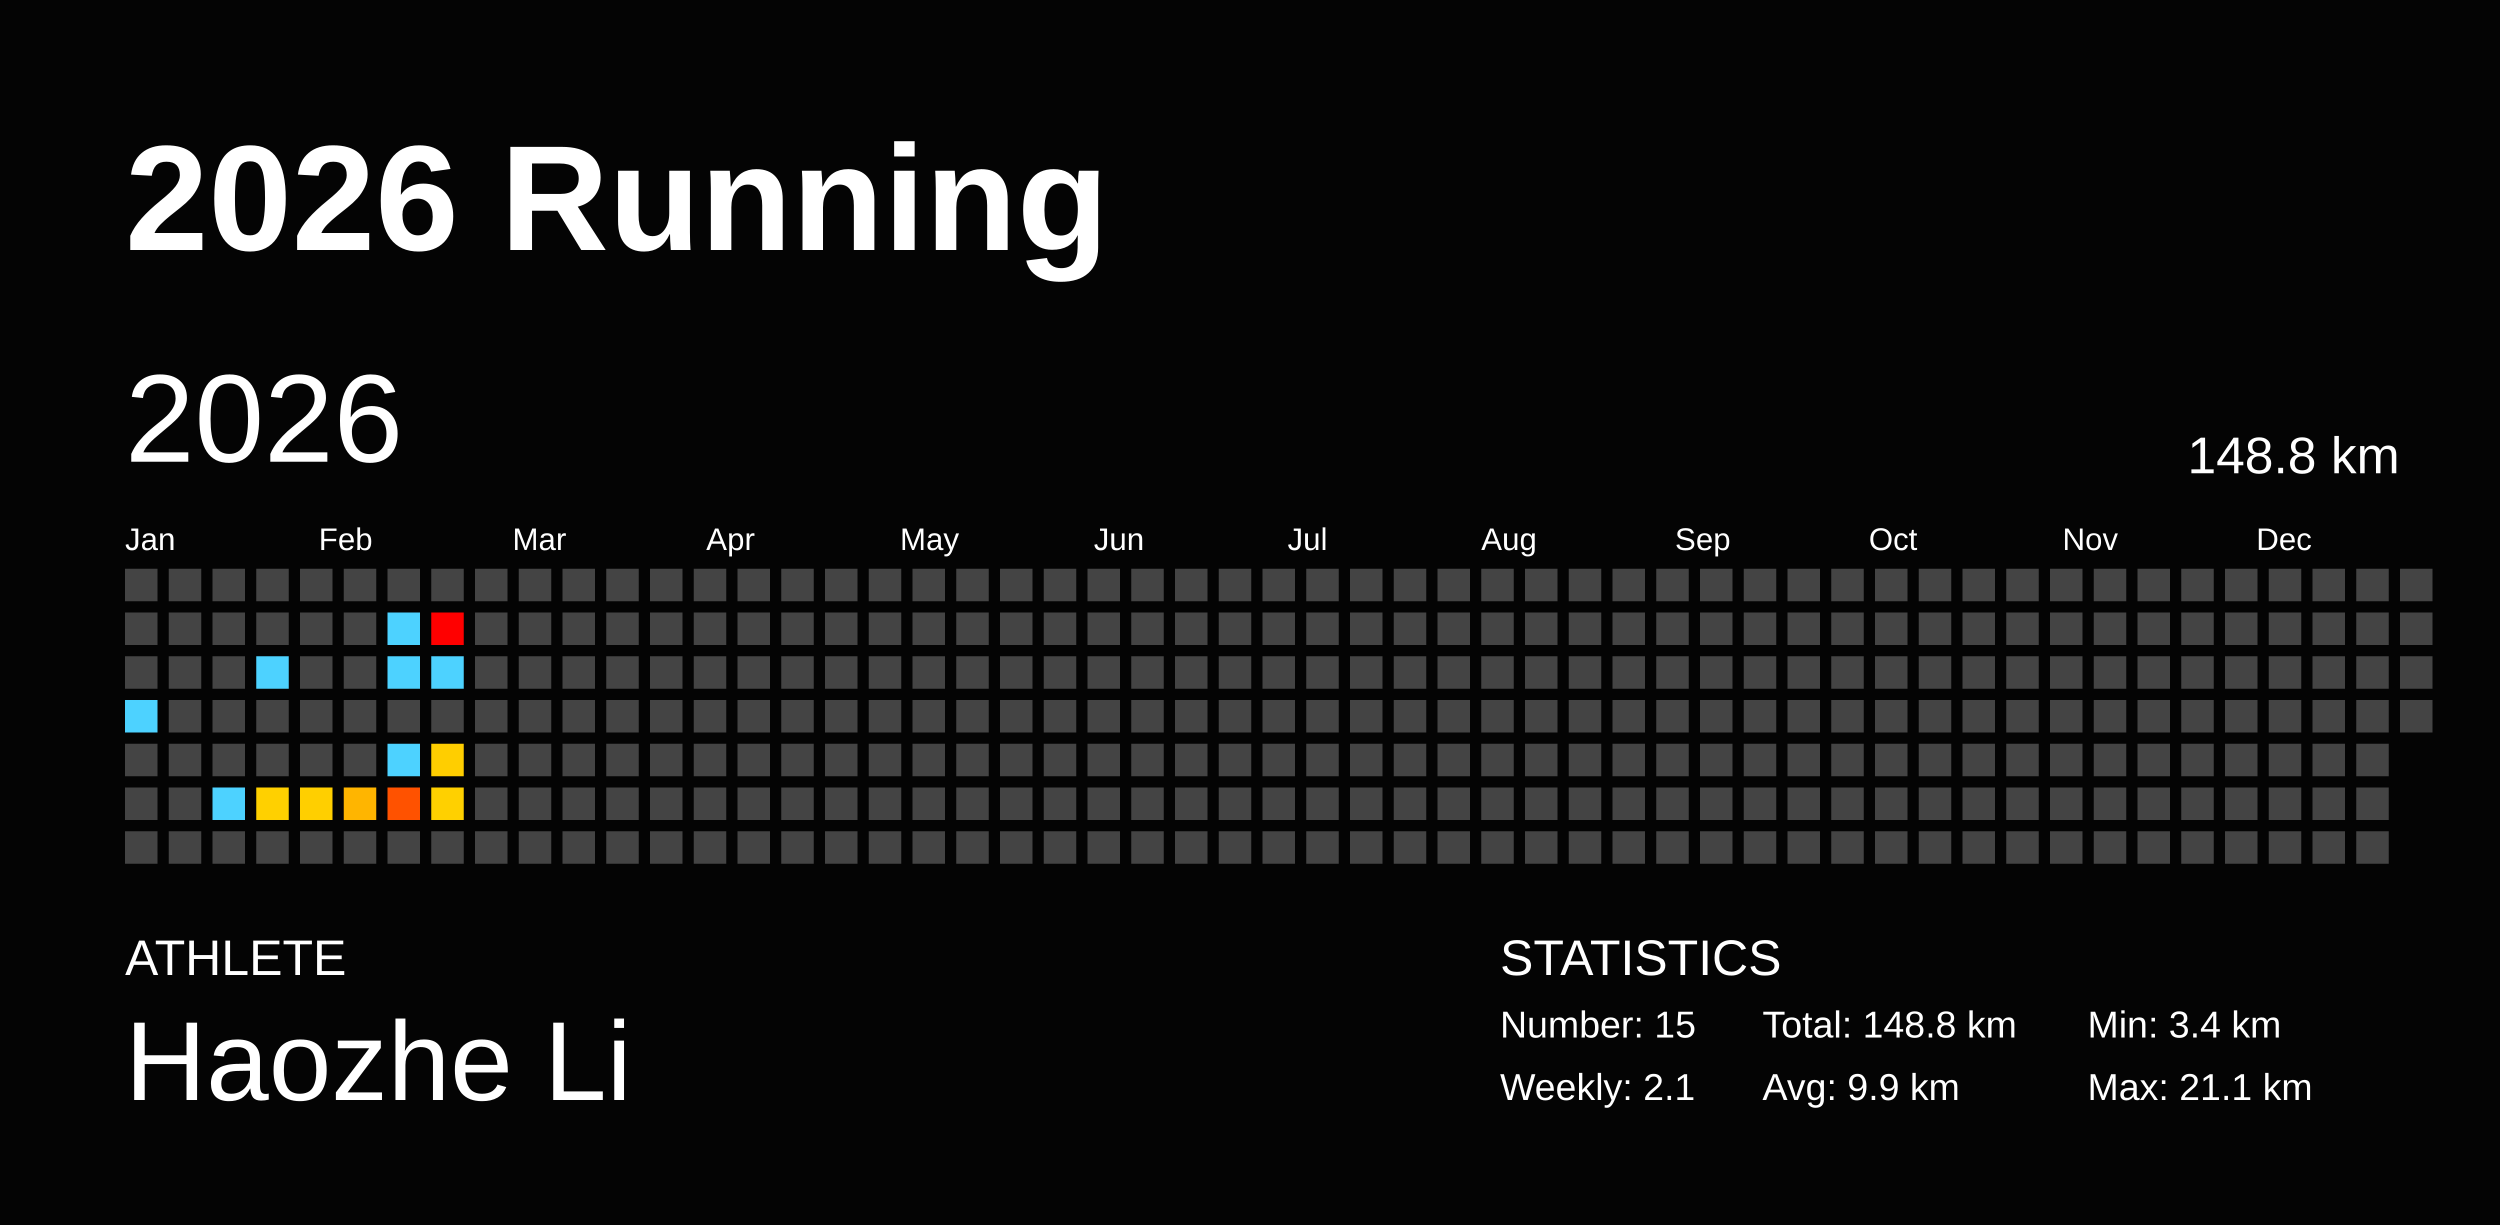
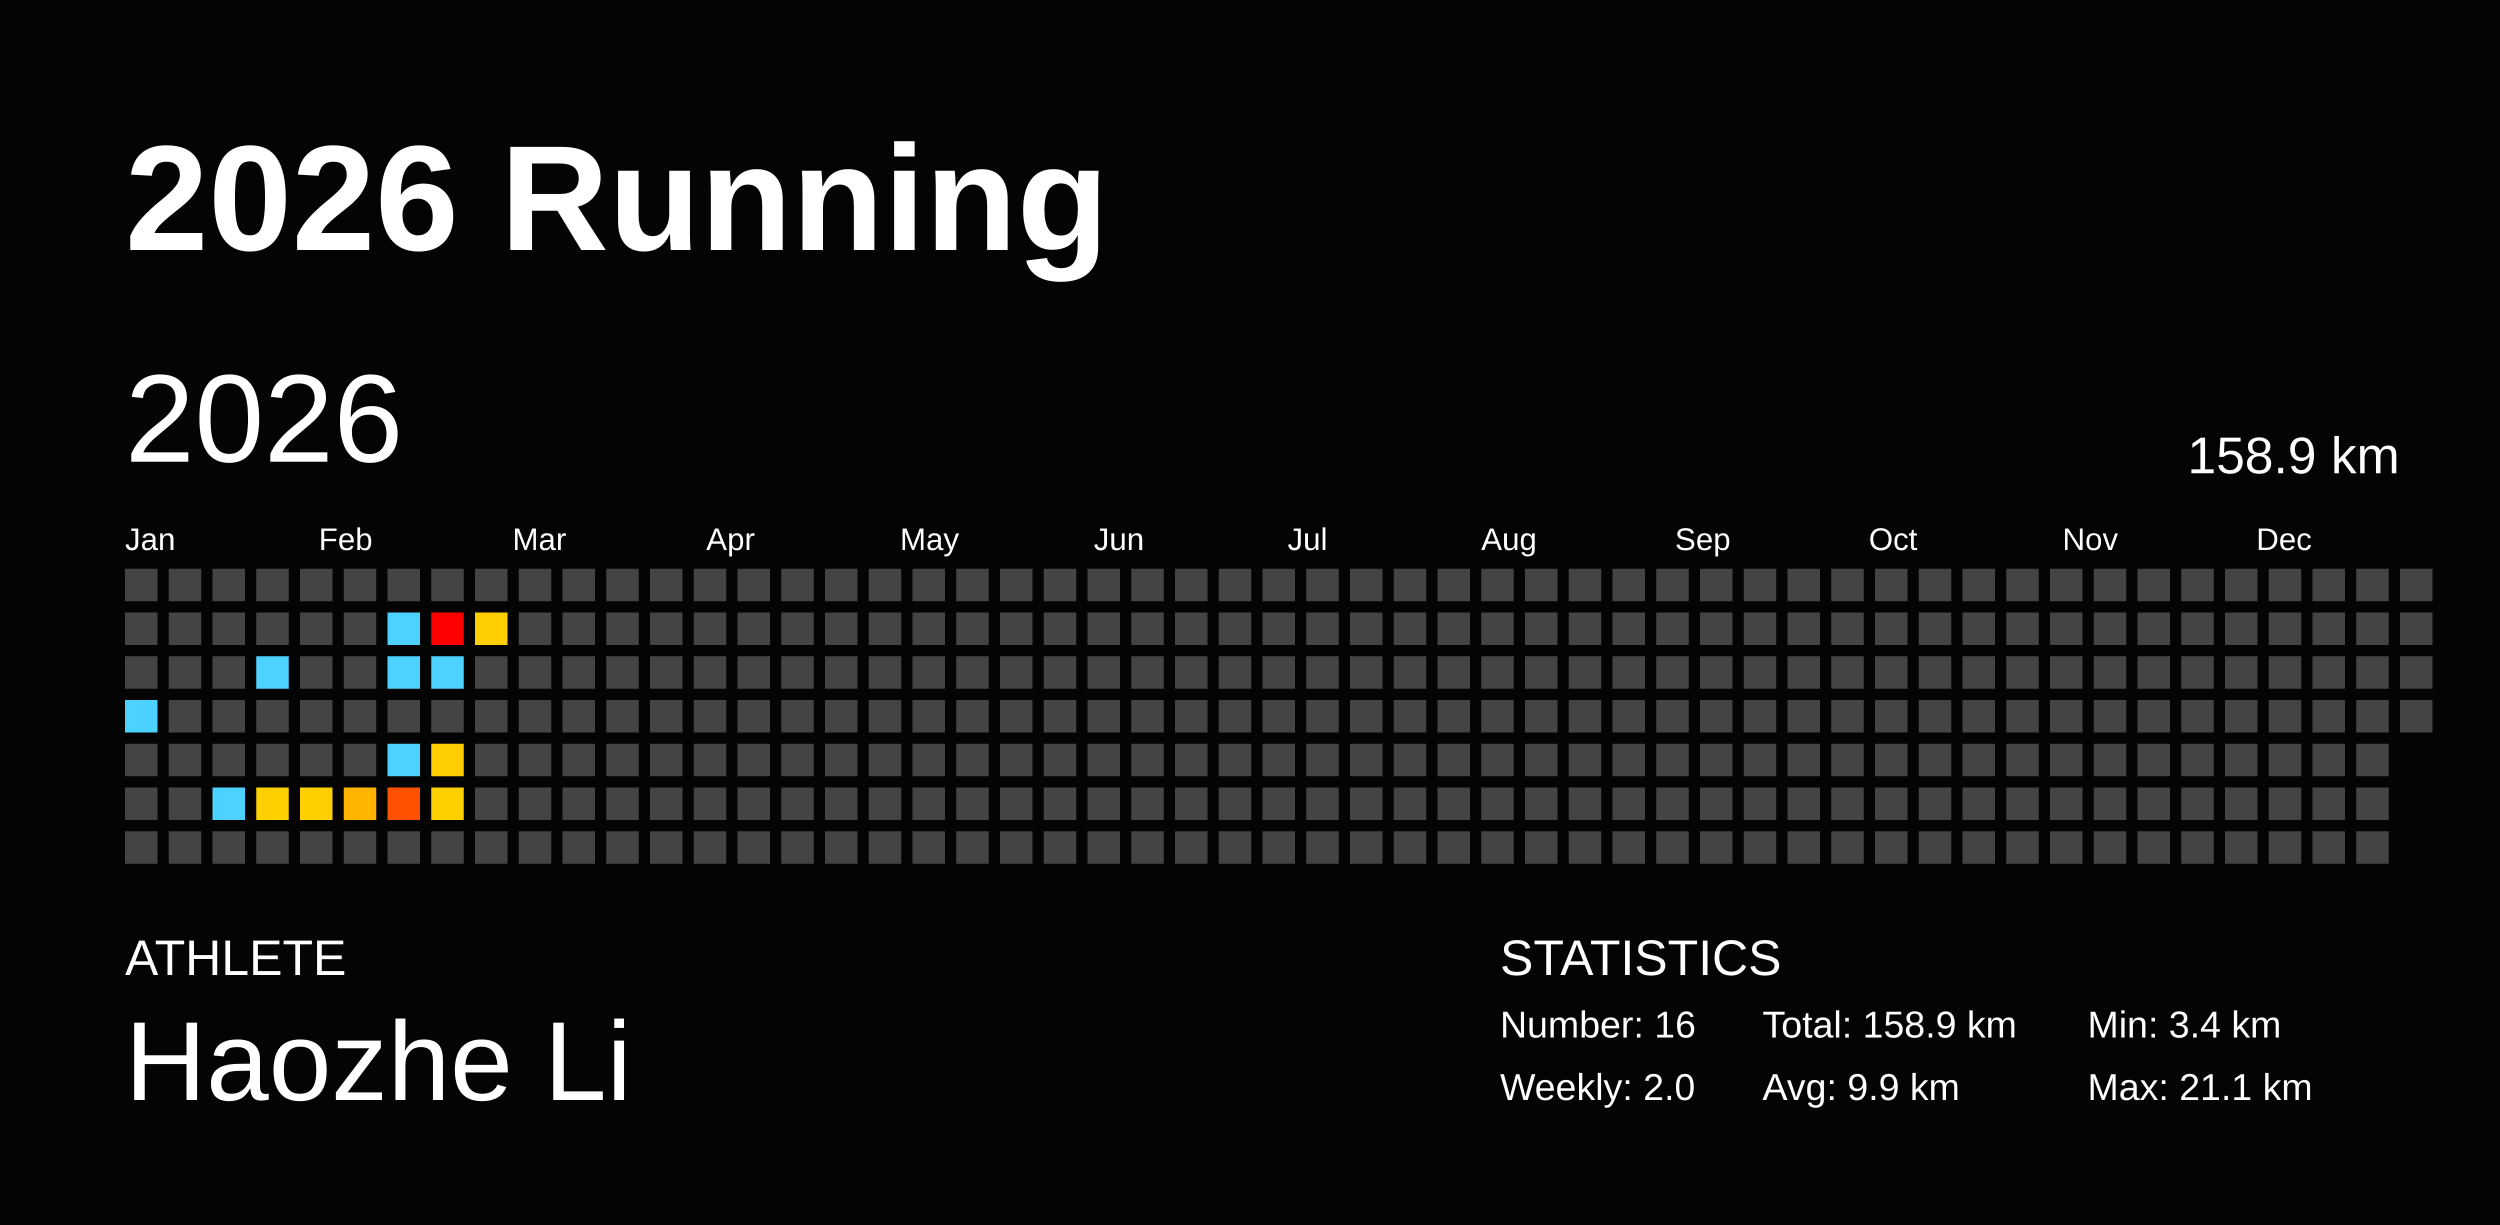
<svg xmlns="http://www.w3.org/2000/svg" baseProfile="full" height="98mm" version="1.1" viewBox="0,0,200,98" width="200mm">
  <defs />
  <rect fill="#040404" height="98" width="200" x="0" y="0" />
  <text fill="#FFFFFF" style="font-size:12px; font-family:Arial; font-weight:bold;" x="10" y="20">2026 Running</text>
  <text fill="#FFFFFF" style="font-size:4px; font-family:Arial" x="10" y="78">ATHLETE</text>
  <text fill="#FFFFFF" style="font-size:9px; font-family:Arial" x="10" y="88">Haozhe Li</text>
  <text fill="#FFFFFF" style="font-size:4px; font-family:Arial" x="120" y="78">STATISTICS</text>
-   <text fill="#FFFFFF" style="font-size:3px; font-family:Arial" x="120" y="83">Number: 15</text>
-   <text fill="#FFFFFF" style="font-size:3px; font-family:Arial" x="120" y="88">Weekly: 2.1</text>
-   <text fill="#FFFFFF" style="font-size:3px; font-family:Arial" x="141" y="83">Total: 148.8 km</text>
+   <text fill="#FFFFFF" style="font-size:3px; font-family:Arial" x="120" y="83">Number: 16</text>
+   <text fill="#FFFFFF" style="font-size:3px; font-family:Arial" x="120" y="88">Weekly: 2.0</text>
+   <text fill="#FFFFFF" style="font-size:3px; font-family:Arial" x="141" y="83">Total: 158.9 km</text>
  <text fill="#FFFFFF" style="font-size:3px; font-family:Arial" x="141" y="88">Avg: 9.9 km</text>
  <text fill="#FFFFFF" style="font-size:3px; font-family:Arial" x="167" y="83">Min: 3.4 km</text>
  <text fill="#FFFFFF" style="font-size:3px; font-family:Arial" x="167" y="88">Max: 21.1 km</text>
  <text dominant-baseline="hanging" fill="#FFFFFF" style="font-size:10.0px; font-family:Arial;" x="10" y="30">2026</text>
-   <text dominant-baseline="hanging" fill="#FFFFFF" style="font-size:4.125px; font-family:Arial;" x="175" y="35">148.8 km</text>
+   <text dominant-baseline="hanging" fill="#FFFFFF" style="font-size:4.125px; font-family:Arial;" x="175" y="35">158.9 km</text>
  <text fill="#FFFFFF" style="font-size:2.5px; font-family:Arial" x="10.0" y="44">Jan</text>
  <text fill="#FFFFFF" style="font-size:2.5px; font-family:Arial" x="25.5" y="44">Feb</text>
  <text fill="#FFFFFF" style="font-size:2.5px; font-family:Arial" x="41.0" y="44">Mar</text>
  <text fill="#FFFFFF" style="font-size:2.5px; font-family:Arial" x="56.5" y="44">Apr</text>
  <text fill="#FFFFFF" style="font-size:2.5px; font-family:Arial" x="72.0" y="44">May</text>
  <text fill="#FFFFFF" style="font-size:2.5px; font-family:Arial" x="87.5" y="44">Jun</text>
  <text fill="#FFFFFF" style="font-size:2.5px; font-family:Arial" x="103.0" y="44">Jul</text>
  <text fill="#FFFFFF" style="font-size:2.5px; font-family:Arial" x="118.5" y="44">Aug</text>
  <text fill="#FFFFFF" style="font-size:2.5px; font-family:Arial" x="134.0" y="44">Sep</text>
  <text fill="#FFFFFF" style="font-size:2.5px; font-family:Arial" x="149.5" y="44">Oct</text>
  <text fill="#FFFFFF" style="font-size:2.5px; font-family:Arial" x="165.0" y="44">Nov</text>
  <text fill="#FFFFFF" style="font-size:2.5px; font-family:Arial" x="180.5" y="44">Dec</text>
  <rect fill="#444444" height="2.6" width="2.6" x="10.0" y="45.5" />
  <rect fill="#444444" height="2.6" width="2.6" x="10.0" y="49.0" />
  <rect fill="#444444" height="2.6" width="2.6" x="10.0" y="52.5" />
  <rect fill="#4dd2ff" height="2.6" width="2.6" x="10.0" y="56.0" />
  <rect fill="#444444" height="2.6" width="2.6" x="10.0" y="59.5" />
  <rect fill="#444444" height="2.6" width="2.6" x="10.0" y="63.0" />
  <rect fill="#444444" height="2.6" width="2.6" x="10.0" y="66.5" />
  <rect fill="#444444" height="2.6" width="2.6" x="13.5" y="45.5" />
  <rect fill="#444444" height="2.6" width="2.6" x="13.5" y="49.0" />
  <rect fill="#444444" height="2.6" width="2.6" x="13.5" y="52.5" />
  <rect fill="#444444" height="2.6" width="2.6" x="13.5" y="56.0" />
  <rect fill="#444444" height="2.6" width="2.6" x="13.5" y="59.5" />
  <rect fill="#444444" height="2.6" width="2.6" x="13.5" y="63.0" />
  <rect fill="#444444" height="2.6" width="2.6" x="13.5" y="66.5" />
  <rect fill="#444444" height="2.6" width="2.6" x="17.0" y="45.5" />
  <rect fill="#444444" height="2.6" width="2.6" x="17.0" y="49.0" />
  <rect fill="#444444" height="2.6" width="2.6" x="17.0" y="52.5" />
  <rect fill="#444444" height="2.6" width="2.6" x="17.0" y="56.0" />
  <rect fill="#444444" height="2.6" width="2.6" x="17.0" y="59.5" />
  <rect fill="#4dd2ff" height="2.6" width="2.6" x="17.0" y="63.0" />
  <rect fill="#444444" height="2.6" width="2.6" x="17.0" y="66.5" />
  <rect fill="#444444" height="2.6" width="2.6" x="20.5" y="45.5" />
  <rect fill="#444444" height="2.6" width="2.6" x="20.5" y="49.0" />
  <rect fill="#4dd2ff" height="2.6" width="2.6" x="20.5" y="52.5" />
  <rect fill="#444444" height="2.6" width="2.6" x="20.5" y="56.0" />
  <rect fill="#444444" height="2.6" width="2.6" x="20.5" y="59.5" />
  <rect fill="#ffd000" height="2.6" width="2.6" x="20.5" y="63.0" />
  <rect fill="#444444" height="2.6" width="2.6" x="20.5" y="66.5" />
  <rect fill="#444444" height="2.6" width="2.6" x="24.0" y="45.5" />
  <rect fill="#444444" height="2.6" width="2.6" x="24.0" y="49.0" />
  <rect fill="#444444" height="2.6" width="2.6" x="24.0" y="52.5" />
  <rect fill="#444444" height="2.6" width="2.6" x="24.0" y="56.0" />
  <rect fill="#444444" height="2.6" width="2.6" x="24.0" y="59.5" />
  <rect fill="#ffcf00" height="2.6" width="2.6" x="24.0" y="63.0" />
  <rect fill="#444444" height="2.6" width="2.6" x="24.0" y="66.5" />
  <rect fill="#444444" height="2.6" width="2.6" x="27.5" y="45.5" />
  <rect fill="#444444" height="2.6" width="2.6" x="27.5" y="49.0" />
  <rect fill="#444444" height="2.6" width="2.6" x="27.5" y="52.5" />
  <rect fill="#444444" height="2.6" width="2.6" x="27.5" y="56.0" />
  <rect fill="#444444" height="2.6" width="2.6" x="27.5" y="59.5" />
  <rect fill="#ffb500" height="2.6" width="2.6" x="27.5" y="63.0" />
  <rect fill="#444444" height="2.6" width="2.6" x="27.5" y="66.5" />
  <rect fill="#444444" height="2.6" width="2.6" x="31.0" y="45.5" />
  <rect fill="#4dd2ff" height="2.6" width="2.6" x="31.0" y="49.0" />
  <rect fill="#4dd2ff" height="2.6" width="2.6" x="31.0" y="52.5" />
  <rect fill="#444444" height="2.6" width="2.6" x="31.0" y="56.0" />
  <rect fill="#4dd2ff" height="2.6" width="2.6" x="31.0" y="59.5" />
  <rect fill="#ff5200" height="2.6" width="2.6" x="31.0" y="63.0" />
  <rect fill="#444444" height="2.6" width="2.6" x="31.0" y="66.5" />
  <rect fill="#444444" height="2.6" width="2.6" x="34.5" y="45.5" />
  <rect fill="red" height="2.6" width="2.6" x="34.5" y="49.0" />
  <rect fill="#4dd2ff" height="2.6" width="2.6" x="34.5" y="52.5" />
  <rect fill="#444444" height="2.6" width="2.6" x="34.5" y="56.0" />
  <rect fill="#ffce00" height="2.6" width="2.6" x="34.5" y="59.5" />
  <rect fill="#ffd000" height="2.6" width="2.6" x="34.5" y="63.0" />
  <rect fill="#444444" height="2.6" width="2.6" x="34.5" y="66.5" />
  <rect fill="#444444" height="2.6" width="2.6" x="38.0" y="45.5" />
-   <rect fill="#444444" height="2.6" width="2.6" x="38.0" y="49.0" />
+   <rect fill="#ffce00" height="2.6" width="2.6" x="38.0" y="49.0" />
  <rect fill="#444444" height="2.6" width="2.6" x="38.0" y="52.5" />
  <rect fill="#444444" height="2.6" width="2.6" x="38.0" y="56.0" />
  <rect fill="#444444" height="2.6" width="2.6" x="38.0" y="59.5" />
  <rect fill="#444444" height="2.6" width="2.6" x="38.0" y="63.0" />
  <rect fill="#444444" height="2.6" width="2.6" x="38.0" y="66.5" />
  <rect fill="#444444" height="2.6" width="2.6" x="41.5" y="45.5" />
  <rect fill="#444444" height="2.6" width="2.6" x="41.5" y="49.0" />
  <rect fill="#444444" height="2.6" width="2.6" x="41.5" y="52.5" />
  <rect fill="#444444" height="2.6" width="2.6" x="41.5" y="56.0" />
  <rect fill="#444444" height="2.6" width="2.6" x="41.5" y="59.5" />
  <rect fill="#444444" height="2.6" width="2.6" x="41.5" y="63.0" />
  <rect fill="#444444" height="2.6" width="2.6" x="41.5" y="66.5" />
  <rect fill="#444444" height="2.6" width="2.6" x="45.0" y="45.5" />
  <rect fill="#444444" height="2.6" width="2.6" x="45.0" y="49.0" />
  <rect fill="#444444" height="2.6" width="2.6" x="45.0" y="52.5" />
  <rect fill="#444444" height="2.6" width="2.6" x="45.0" y="56.0" />
  <rect fill="#444444" height="2.6" width="2.6" x="45.0" y="59.5" />
  <rect fill="#444444" height="2.6" width="2.6" x="45.0" y="63.0" />
  <rect fill="#444444" height="2.6" width="2.6" x="45.0" y="66.5" />
  <rect fill="#444444" height="2.6" width="2.6" x="48.5" y="45.5" />
  <rect fill="#444444" height="2.6" width="2.6" x="48.5" y="49.0" />
  <rect fill="#444444" height="2.6" width="2.6" x="48.5" y="52.5" />
  <rect fill="#444444" height="2.6" width="2.6" x="48.5" y="56.0" />
  <rect fill="#444444" height="2.6" width="2.6" x="48.5" y="59.5" />
  <rect fill="#444444" height="2.6" width="2.6" x="48.5" y="63.0" />
  <rect fill="#444444" height="2.6" width="2.6" x="48.5" y="66.5" />
  <rect fill="#444444" height="2.6" width="2.6" x="52.0" y="45.5" />
  <rect fill="#444444" height="2.6" width="2.6" x="52.0" y="49.0" />
  <rect fill="#444444" height="2.6" width="2.6" x="52.0" y="52.5" />
  <rect fill="#444444" height="2.6" width="2.6" x="52.0" y="56.0" />
  <rect fill="#444444" height="2.6" width="2.6" x="52.0" y="59.5" />
  <rect fill="#444444" height="2.6" width="2.6" x="52.0" y="63.0" />
  <rect fill="#444444" height="2.6" width="2.6" x="52.0" y="66.5" />
  <rect fill="#444444" height="2.6" width="2.6" x="55.5" y="45.5" />
  <rect fill="#444444" height="2.6" width="2.6" x="55.5" y="49.0" />
  <rect fill="#444444" height="2.6" width="2.6" x="55.5" y="52.5" />
  <rect fill="#444444" height="2.6" width="2.6" x="55.5" y="56.0" />
  <rect fill="#444444" height="2.6" width="2.6" x="55.5" y="59.5" />
  <rect fill="#444444" height="2.6" width="2.6" x="55.5" y="63.0" />
  <rect fill="#444444" height="2.6" width="2.6" x="55.5" y="66.5" />
  <rect fill="#444444" height="2.6" width="2.6" x="59.0" y="45.5" />
  <rect fill="#444444" height="2.6" width="2.6" x="59.0" y="49.0" />
  <rect fill="#444444" height="2.6" width="2.6" x="59.0" y="52.5" />
  <rect fill="#444444" height="2.6" width="2.6" x="59.0" y="56.0" />
  <rect fill="#444444" height="2.6" width="2.6" x="59.0" y="59.5" />
  <rect fill="#444444" height="2.6" width="2.6" x="59.0" y="63.0" />
  <rect fill="#444444" height="2.6" width="2.6" x="59.0" y="66.5" />
  <rect fill="#444444" height="2.6" width="2.6" x="62.5" y="45.5" />
  <rect fill="#444444" height="2.6" width="2.6" x="62.5" y="49.0" />
  <rect fill="#444444" height="2.6" width="2.6" x="62.5" y="52.5" />
  <rect fill="#444444" height="2.6" width="2.6" x="62.5" y="56.0" />
  <rect fill="#444444" height="2.6" width="2.6" x="62.5" y="59.5" />
  <rect fill="#444444" height="2.6" width="2.6" x="62.5" y="63.0" />
  <rect fill="#444444" height="2.6" width="2.6" x="62.5" y="66.5" />
  <rect fill="#444444" height="2.6" width="2.6" x="66.0" y="45.5" />
  <rect fill="#444444" height="2.6" width="2.6" x="66.0" y="49.0" />
  <rect fill="#444444" height="2.6" width="2.6" x="66.0" y="52.5" />
  <rect fill="#444444" height="2.6" width="2.6" x="66.0" y="56.0" />
  <rect fill="#444444" height="2.6" width="2.6" x="66.0" y="59.5" />
  <rect fill="#444444" height="2.6" width="2.6" x="66.0" y="63.0" />
  <rect fill="#444444" height="2.6" width="2.6" x="66.0" y="66.5" />
  <rect fill="#444444" height="2.6" width="2.6" x="69.5" y="45.5" />
  <rect fill="#444444" height="2.6" width="2.6" x="69.5" y="49.0" />
  <rect fill="#444444" height="2.6" width="2.6" x="69.5" y="52.5" />
  <rect fill="#444444" height="2.6" width="2.6" x="69.5" y="56.0" />
  <rect fill="#444444" height="2.6" width="2.6" x="69.5" y="59.5" />
  <rect fill="#444444" height="2.6" width="2.6" x="69.5" y="63.0" />
  <rect fill="#444444" height="2.6" width="2.6" x="69.5" y="66.5" />
  <rect fill="#444444" height="2.6" width="2.6" x="73.0" y="45.5" />
  <rect fill="#444444" height="2.6" width="2.6" x="73.0" y="49.0" />
  <rect fill="#444444" height="2.6" width="2.6" x="73.0" y="52.5" />
  <rect fill="#444444" height="2.6" width="2.6" x="73.0" y="56.0" />
  <rect fill="#444444" height="2.6" width="2.6" x="73.0" y="59.5" />
  <rect fill="#444444" height="2.6" width="2.6" x="73.0" y="63.0" />
  <rect fill="#444444" height="2.6" width="2.6" x="73.0" y="66.5" />
  <rect fill="#444444" height="2.6" width="2.6" x="76.5" y="45.5" />
  <rect fill="#444444" height="2.6" width="2.6" x="76.5" y="49.0" />
  <rect fill="#444444" height="2.6" width="2.6" x="76.5" y="52.5" />
  <rect fill="#444444" height="2.6" width="2.6" x="76.5" y="56.0" />
  <rect fill="#444444" height="2.6" width="2.6" x="76.5" y="59.5" />
  <rect fill="#444444" height="2.6" width="2.6" x="76.5" y="63.0" />
  <rect fill="#444444" height="2.6" width="2.6" x="76.5" y="66.5" />
  <rect fill="#444444" height="2.6" width="2.6" x="80.0" y="45.5" />
  <rect fill="#444444" height="2.6" width="2.6" x="80.0" y="49.0" />
  <rect fill="#444444" height="2.6" width="2.6" x="80.0" y="52.5" />
  <rect fill="#444444" height="2.6" width="2.6" x="80.0" y="56.0" />
  <rect fill="#444444" height="2.6" width="2.6" x="80.0" y="59.5" />
  <rect fill="#444444" height="2.6" width="2.6" x="80.0" y="63.0" />
  <rect fill="#444444" height="2.6" width="2.6" x="80.0" y="66.5" />
  <rect fill="#444444" height="2.6" width="2.6" x="83.5" y="45.5" />
  <rect fill="#444444" height="2.6" width="2.6" x="83.5" y="49.0" />
  <rect fill="#444444" height="2.6" width="2.6" x="83.5" y="52.5" />
  <rect fill="#444444" height="2.6" width="2.6" x="83.5" y="56.0" />
  <rect fill="#444444" height="2.6" width="2.6" x="83.5" y="59.5" />
  <rect fill="#444444" height="2.6" width="2.6" x="83.5" y="63.0" />
  <rect fill="#444444" height="2.6" width="2.6" x="83.5" y="66.5" />
  <rect fill="#444444" height="2.6" width="2.6" x="87.0" y="45.5" />
  <rect fill="#444444" height="2.6" width="2.6" x="87.0" y="49.0" />
  <rect fill="#444444" height="2.6" width="2.6" x="87.0" y="52.5" />
  <rect fill="#444444" height="2.6" width="2.6" x="87.0" y="56.0" />
  <rect fill="#444444" height="2.6" width="2.6" x="87.0" y="59.5" />
  <rect fill="#444444" height="2.6" width="2.6" x="87.0" y="63.0" />
  <rect fill="#444444" height="2.6" width="2.6" x="87.0" y="66.5" />
  <rect fill="#444444" height="2.6" width="2.6" x="90.5" y="45.5" />
  <rect fill="#444444" height="2.6" width="2.6" x="90.5" y="49.0" />
  <rect fill="#444444" height="2.6" width="2.6" x="90.5" y="52.5" />
  <rect fill="#444444" height="2.6" width="2.6" x="90.5" y="56.0" />
  <rect fill="#444444" height="2.6" width="2.6" x="90.5" y="59.5" />
  <rect fill="#444444" height="2.6" width="2.6" x="90.5" y="63.0" />
  <rect fill="#444444" height="2.6" width="2.6" x="90.5" y="66.5" />
  <rect fill="#444444" height="2.6" width="2.6" x="94.0" y="45.5" />
  <rect fill="#444444" height="2.6" width="2.6" x="94.0" y="49.0" />
  <rect fill="#444444" height="2.6" width="2.6" x="94.0" y="52.5" />
  <rect fill="#444444" height="2.6" width="2.6" x="94.0" y="56.0" />
  <rect fill="#444444" height="2.6" width="2.6" x="94.0" y="59.5" />
  <rect fill="#444444" height="2.6" width="2.6" x="94.0" y="63.0" />
  <rect fill="#444444" height="2.6" width="2.6" x="94.0" y="66.5" />
  <rect fill="#444444" height="2.6" width="2.6" x="97.5" y="45.5" />
  <rect fill="#444444" height="2.6" width="2.6" x="97.5" y="49.0" />
  <rect fill="#444444" height="2.6" width="2.6" x="97.5" y="52.5" />
  <rect fill="#444444" height="2.6" width="2.6" x="97.5" y="56.0" />
  <rect fill="#444444" height="2.6" width="2.6" x="97.5" y="59.5" />
  <rect fill="#444444" height="2.6" width="2.6" x="97.5" y="63.0" />
  <rect fill="#444444" height="2.6" width="2.6" x="97.5" y="66.5" />
  <rect fill="#444444" height="2.6" width="2.6" x="101.0" y="45.5" />
  <rect fill="#444444" height="2.6" width="2.6" x="101.0" y="49.0" />
  <rect fill="#444444" height="2.6" width="2.6" x="101.0" y="52.5" />
  <rect fill="#444444" height="2.6" width="2.6" x="101.0" y="56.0" />
  <rect fill="#444444" height="2.6" width="2.6" x="101.0" y="59.5" />
  <rect fill="#444444" height="2.6" width="2.6" x="101.0" y="63.0" />
  <rect fill="#444444" height="2.6" width="2.6" x="101.0" y="66.5" />
  <rect fill="#444444" height="2.6" width="2.6" x="104.5" y="45.5" />
  <rect fill="#444444" height="2.6" width="2.6" x="104.5" y="49.0" />
  <rect fill="#444444" height="2.6" width="2.6" x="104.5" y="52.5" />
  <rect fill="#444444" height="2.6" width="2.6" x="104.5" y="56.0" />
  <rect fill="#444444" height="2.6" width="2.6" x="104.5" y="59.5" />
  <rect fill="#444444" height="2.6" width="2.6" x="104.5" y="63.0" />
  <rect fill="#444444" height="2.6" width="2.6" x="104.5" y="66.5" />
  <rect fill="#444444" height="2.6" width="2.6" x="108.0" y="45.5" />
  <rect fill="#444444" height="2.6" width="2.6" x="108.0" y="49.0" />
  <rect fill="#444444" height="2.6" width="2.6" x="108.0" y="52.5" />
  <rect fill="#444444" height="2.6" width="2.6" x="108.0" y="56.0" />
  <rect fill="#444444" height="2.6" width="2.6" x="108.0" y="59.5" />
  <rect fill="#444444" height="2.6" width="2.6" x="108.0" y="63.0" />
  <rect fill="#444444" height="2.6" width="2.6" x="108.0" y="66.5" />
  <rect fill="#444444" height="2.6" width="2.6" x="111.5" y="45.5" />
  <rect fill="#444444" height="2.6" width="2.6" x="111.5" y="49.0" />
  <rect fill="#444444" height="2.6" width="2.6" x="111.5" y="52.5" />
  <rect fill="#444444" height="2.6" width="2.6" x="111.5" y="56.0" />
  <rect fill="#444444" height="2.6" width="2.6" x="111.5" y="59.5" />
  <rect fill="#444444" height="2.6" width="2.6" x="111.5" y="63.0" />
  <rect fill="#444444" height="2.6" width="2.6" x="111.5" y="66.5" />
  <rect fill="#444444" height="2.6" width="2.6" x="115.0" y="45.5" />
  <rect fill="#444444" height="2.6" width="2.6" x="115.0" y="49.0" />
  <rect fill="#444444" height="2.6" width="2.6" x="115.0" y="52.5" />
  <rect fill="#444444" height="2.6" width="2.6" x="115.0" y="56.0" />
  <rect fill="#444444" height="2.6" width="2.6" x="115.0" y="59.5" />
  <rect fill="#444444" height="2.6" width="2.6" x="115.0" y="63.0" />
  <rect fill="#444444" height="2.6" width="2.6" x="115.0" y="66.5" />
  <rect fill="#444444" height="2.6" width="2.6" x="118.5" y="45.5" />
  <rect fill="#444444" height="2.6" width="2.6" x="118.5" y="49.0" />
  <rect fill="#444444" height="2.6" width="2.6" x="118.5" y="52.5" />
  <rect fill="#444444" height="2.6" width="2.6" x="118.5" y="56.0" />
  <rect fill="#444444" height="2.6" width="2.6" x="118.5" y="59.5" />
  <rect fill="#444444" height="2.6" width="2.6" x="118.5" y="63.0" />
  <rect fill="#444444" height="2.6" width="2.6" x="118.5" y="66.5" />
  <rect fill="#444444" height="2.6" width="2.6" x="122.0" y="45.5" />
  <rect fill="#444444" height="2.6" width="2.6" x="122.0" y="49.0" />
  <rect fill="#444444" height="2.6" width="2.6" x="122.0" y="52.5" />
  <rect fill="#444444" height="2.6" width="2.6" x="122.0" y="56.0" />
  <rect fill="#444444" height="2.6" width="2.6" x="122.0" y="59.5" />
  <rect fill="#444444" height="2.6" width="2.6" x="122.0" y="63.0" />
  <rect fill="#444444" height="2.6" width="2.6" x="122.0" y="66.5" />
  <rect fill="#444444" height="2.6" width="2.6" x="125.5" y="45.5" />
  <rect fill="#444444" height="2.6" width="2.6" x="125.5" y="49.0" />
  <rect fill="#444444" height="2.6" width="2.6" x="125.5" y="52.5" />
  <rect fill="#444444" height="2.6" width="2.6" x="125.5" y="56.0" />
  <rect fill="#444444" height="2.6" width="2.6" x="125.5" y="59.5" />
  <rect fill="#444444" height="2.6" width="2.6" x="125.5" y="63.0" />
  <rect fill="#444444" height="2.6" width="2.6" x="125.5" y="66.5" />
  <rect fill="#444444" height="2.6" width="2.6" x="129.0" y="45.5" />
  <rect fill="#444444" height="2.6" width="2.6" x="129.0" y="49.0" />
  <rect fill="#444444" height="2.6" width="2.6" x="129.0" y="52.5" />
  <rect fill="#444444" height="2.6" width="2.6" x="129.0" y="56.0" />
  <rect fill="#444444" height="2.6" width="2.6" x="129.0" y="59.5" />
  <rect fill="#444444" height="2.6" width="2.6" x="129.0" y="63.0" />
  <rect fill="#444444" height="2.6" width="2.6" x="129.0" y="66.5" />
  <rect fill="#444444" height="2.6" width="2.6" x="132.5" y="45.5" />
  <rect fill="#444444" height="2.6" width="2.6" x="132.5" y="49.0" />
  <rect fill="#444444" height="2.6" width="2.6" x="132.5" y="52.5" />
  <rect fill="#444444" height="2.6" width="2.6" x="132.5" y="56.0" />
  <rect fill="#444444" height="2.6" width="2.6" x="132.5" y="59.5" />
  <rect fill="#444444" height="2.6" width="2.6" x="132.5" y="63.0" />
  <rect fill="#444444" height="2.6" width="2.6" x="132.5" y="66.5" />
  <rect fill="#444444" height="2.6" width="2.6" x="136.0" y="45.5" />
  <rect fill="#444444" height="2.6" width="2.6" x="136.0" y="49.0" />
  <rect fill="#444444" height="2.6" width="2.6" x="136.0" y="52.5" />
  <rect fill="#444444" height="2.6" width="2.6" x="136.0" y="56.0" />
  <rect fill="#444444" height="2.6" width="2.6" x="136.0" y="59.5" />
  <rect fill="#444444" height="2.6" width="2.6" x="136.0" y="63.0" />
  <rect fill="#444444" height="2.6" width="2.6" x="136.0" y="66.5" />
  <rect fill="#444444" height="2.6" width="2.6" x="139.5" y="45.5" />
  <rect fill="#444444" height="2.6" width="2.6" x="139.5" y="49.0" />
  <rect fill="#444444" height="2.6" width="2.6" x="139.5" y="52.5" />
  <rect fill="#444444" height="2.6" width="2.6" x="139.5" y="56.0" />
  <rect fill="#444444" height="2.6" width="2.6" x="139.5" y="59.5" />
  <rect fill="#444444" height="2.6" width="2.6" x="139.5" y="63.0" />
  <rect fill="#444444" height="2.6" width="2.6" x="139.5" y="66.5" />
  <rect fill="#444444" height="2.6" width="2.6" x="143.0" y="45.5" />
  <rect fill="#444444" height="2.6" width="2.6" x="143.0" y="49.0" />
  <rect fill="#444444" height="2.6" width="2.6" x="143.0" y="52.5" />
  <rect fill="#444444" height="2.6" width="2.6" x="143.0" y="56.0" />
  <rect fill="#444444" height="2.6" width="2.6" x="143.0" y="59.5" />
  <rect fill="#444444" height="2.6" width="2.6" x="143.0" y="63.0" />
  <rect fill="#444444" height="2.6" width="2.6" x="143.0" y="66.5" />
  <rect fill="#444444" height="2.6" width="2.6" x="146.5" y="45.5" />
  <rect fill="#444444" height="2.6" width="2.6" x="146.5" y="49.0" />
  <rect fill="#444444" height="2.6" width="2.6" x="146.5" y="52.5" />
  <rect fill="#444444" height="2.6" width="2.6" x="146.5" y="56.0" />
  <rect fill="#444444" height="2.6" width="2.6" x="146.5" y="59.5" />
  <rect fill="#444444" height="2.6" width="2.6" x="146.5" y="63.0" />
  <rect fill="#444444" height="2.6" width="2.6" x="146.5" y="66.5" />
  <rect fill="#444444" height="2.6" width="2.6" x="150.0" y="45.5" />
  <rect fill="#444444" height="2.6" width="2.6" x="150.0" y="49.0" />
  <rect fill="#444444" height="2.6" width="2.6" x="150.0" y="52.5" />
  <rect fill="#444444" height="2.6" width="2.6" x="150.0" y="56.0" />
  <rect fill="#444444" height="2.6" width="2.6" x="150.0" y="59.5" />
  <rect fill="#444444" height="2.6" width="2.6" x="150.0" y="63.0" />
  <rect fill="#444444" height="2.6" width="2.6" x="150.0" y="66.5" />
  <rect fill="#444444" height="2.6" width="2.6" x="153.5" y="45.5" />
  <rect fill="#444444" height="2.6" width="2.6" x="153.5" y="49.0" />
  <rect fill="#444444" height="2.6" width="2.6" x="153.5" y="52.5" />
  <rect fill="#444444" height="2.6" width="2.6" x="153.5" y="56.0" />
  <rect fill="#444444" height="2.6" width="2.6" x="153.5" y="59.5" />
  <rect fill="#444444" height="2.6" width="2.6" x="153.5" y="63.0" />
  <rect fill="#444444" height="2.6" width="2.6" x="153.5" y="66.5" />
  <rect fill="#444444" height="2.6" width="2.6" x="157.0" y="45.5" />
  <rect fill="#444444" height="2.6" width="2.6" x="157.0" y="49.0" />
  <rect fill="#444444" height="2.6" width="2.6" x="157.0" y="52.5" />
  <rect fill="#444444" height="2.6" width="2.6" x="157.0" y="56.0" />
  <rect fill="#444444" height="2.6" width="2.6" x="157.0" y="59.5" />
  <rect fill="#444444" height="2.6" width="2.6" x="157.0" y="63.0" />
  <rect fill="#444444" height="2.6" width="2.6" x="157.0" y="66.5" />
  <rect fill="#444444" height="2.6" width="2.6" x="160.5" y="45.5" />
  <rect fill="#444444" height="2.6" width="2.6" x="160.5" y="49.0" />
  <rect fill="#444444" height="2.6" width="2.6" x="160.5" y="52.5" />
  <rect fill="#444444" height="2.6" width="2.6" x="160.5" y="56.0" />
  <rect fill="#444444" height="2.6" width="2.6" x="160.5" y="59.5" />
  <rect fill="#444444" height="2.6" width="2.6" x="160.5" y="63.0" />
  <rect fill="#444444" height="2.6" width="2.6" x="160.5" y="66.5" />
  <rect fill="#444444" height="2.6" width="2.6" x="164.0" y="45.5" />
  <rect fill="#444444" height="2.6" width="2.6" x="164.0" y="49.0" />
  <rect fill="#444444" height="2.6" width="2.6" x="164.0" y="52.5" />
  <rect fill="#444444" height="2.6" width="2.6" x="164.0" y="56.0" />
  <rect fill="#444444" height="2.6" width="2.6" x="164.0" y="59.5" />
  <rect fill="#444444" height="2.6" width="2.6" x="164.0" y="63.0" />
  <rect fill="#444444" height="2.6" width="2.6" x="164.0" y="66.5" />
  <rect fill="#444444" height="2.6" width="2.6" x="167.5" y="45.5" />
  <rect fill="#444444" height="2.6" width="2.6" x="167.5" y="49.0" />
  <rect fill="#444444" height="2.6" width="2.6" x="167.5" y="52.5" />
  <rect fill="#444444" height="2.6" width="2.6" x="167.5" y="56.0" />
  <rect fill="#444444" height="2.6" width="2.6" x="167.5" y="59.5" />
  <rect fill="#444444" height="2.6" width="2.6" x="167.5" y="63.0" />
  <rect fill="#444444" height="2.6" width="2.6" x="167.5" y="66.5" />
  <rect fill="#444444" height="2.6" width="2.6" x="171.0" y="45.5" />
  <rect fill="#444444" height="2.6" width="2.6" x="171.0" y="49.0" />
  <rect fill="#444444" height="2.6" width="2.6" x="171.0" y="52.5" />
  <rect fill="#444444" height="2.6" width="2.6" x="171.0" y="56.0" />
  <rect fill="#444444" height="2.6" width="2.6" x="171.0" y="59.5" />
  <rect fill="#444444" height="2.6" width="2.6" x="171.0" y="63.0" />
  <rect fill="#444444" height="2.6" width="2.6" x="171.0" y="66.5" />
  <rect fill="#444444" height="2.6" width="2.6" x="174.5" y="45.5" />
  <rect fill="#444444" height="2.6" width="2.6" x="174.5" y="49.0" />
  <rect fill="#444444" height="2.6" width="2.6" x="174.5" y="52.5" />
  <rect fill="#444444" height="2.6" width="2.6" x="174.5" y="56.0" />
  <rect fill="#444444" height="2.6" width="2.6" x="174.5" y="59.5" />
  <rect fill="#444444" height="2.6" width="2.6" x="174.5" y="63.0" />
  <rect fill="#444444" height="2.6" width="2.6" x="174.5" y="66.5" />
  <rect fill="#444444" height="2.6" width="2.6" x="178.0" y="45.5" />
  <rect fill="#444444" height="2.6" width="2.6" x="178.0" y="49.0" />
  <rect fill="#444444" height="2.6" width="2.6" x="178.0" y="52.5" />
  <rect fill="#444444" height="2.6" width="2.6" x="178.0" y="56.0" />
  <rect fill="#444444" height="2.6" width="2.6" x="178.0" y="59.5" />
  <rect fill="#444444" height="2.6" width="2.6" x="178.0" y="63.0" />
  <rect fill="#444444" height="2.6" width="2.6" x="178.0" y="66.5" />
  <rect fill="#444444" height="2.6" width="2.6" x="181.5" y="45.5" />
  <rect fill="#444444" height="2.6" width="2.6" x="181.5" y="49.0" />
  <rect fill="#444444" height="2.6" width="2.6" x="181.5" y="52.5" />
  <rect fill="#444444" height="2.6" width="2.6" x="181.5" y="56.0" />
  <rect fill="#444444" height="2.6" width="2.6" x="181.5" y="59.5" />
  <rect fill="#444444" height="2.6" width="2.6" x="181.5" y="63.0" />
  <rect fill="#444444" height="2.6" width="2.6" x="181.5" y="66.5" />
  <rect fill="#444444" height="2.6" width="2.6" x="185.0" y="45.5" />
  <rect fill="#444444" height="2.6" width="2.6" x="185.0" y="49.0" />
  <rect fill="#444444" height="2.6" width="2.6" x="185.0" y="52.5" />
  <rect fill="#444444" height="2.6" width="2.6" x="185.0" y="56.0" />
  <rect fill="#444444" height="2.6" width="2.6" x="185.0" y="59.5" />
  <rect fill="#444444" height="2.6" width="2.6" x="185.0" y="63.0" />
  <rect fill="#444444" height="2.6" width="2.6" x="185.0" y="66.5" />
  <rect fill="#444444" height="2.6" width="2.6" x="188.5" y="45.5" />
  <rect fill="#444444" height="2.6" width="2.6" x="188.5" y="49.0" />
  <rect fill="#444444" height="2.6" width="2.6" x="188.5" y="52.5" />
  <rect fill="#444444" height="2.6" width="2.6" x="188.5" y="56.0" />
  <rect fill="#444444" height="2.6" width="2.6" x="188.5" y="59.5" />
  <rect fill="#444444" height="2.6" width="2.6" x="188.5" y="63.0" />
  <rect fill="#444444" height="2.6" width="2.6" x="188.5" y="66.5" />
  <rect fill="#444444" height="2.6" width="2.6" x="192.0" y="45.5" />
  <rect fill="#444444" height="2.6" width="2.6" x="192.0" y="49.0" />
  <rect fill="#444444" height="2.6" width="2.6" x="192.0" y="52.5" />
  <rect fill="#444444" height="2.6" width="2.6" x="192.0" y="56.0" />
</svg>
